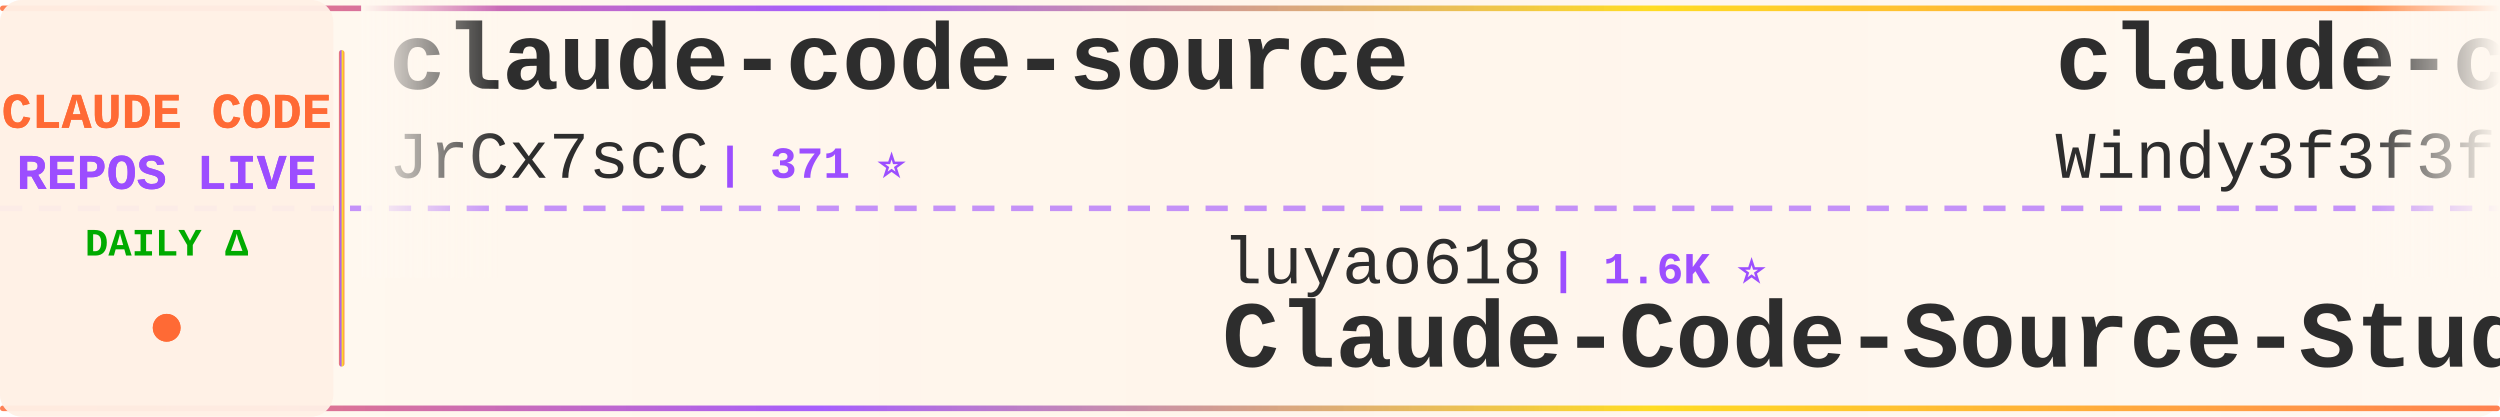
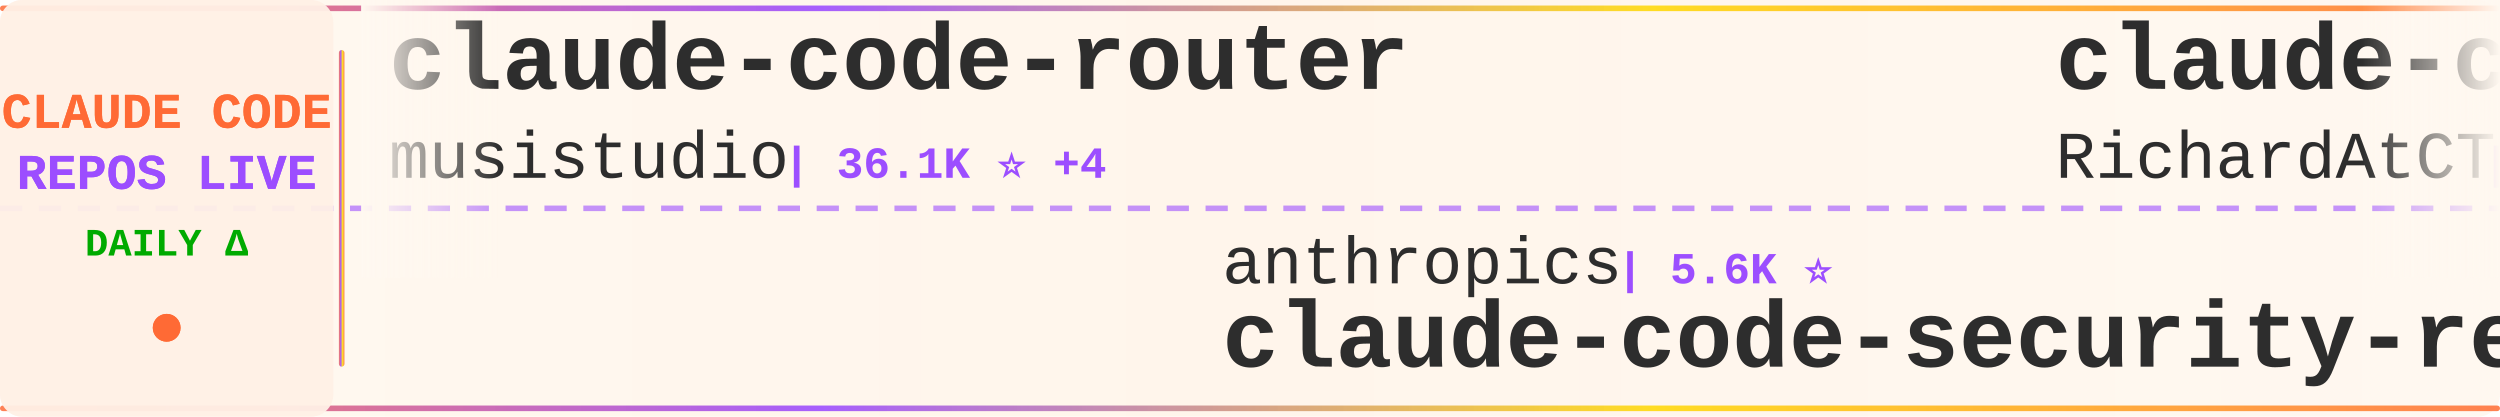
<svg xmlns="http://www.w3.org/2000/svg" width="900" height="150">
  <defs>
    <linearGradient id="tickerBg" x1="0%" y1="0%" x2="100%" y2="0%">
      <stop offset="0%" style="stop-color:#fff8f0;stop-opacity:0.98" />
      <stop offset="50%" style="stop-color:#fff5eb;stop-opacity:1" />
      <stop offset="100%" style="stop-color:#fff8f0;stop-opacity:0.98" />
    </linearGradient>
    <linearGradient id="borderGrad" x1="0%" y1="0%" x2="100%" y2="0%">
      <stop offset="0%" style="stop-color:#FF6B35;stop-opacity:0.85">
        <animate attributeName="stop-opacity" values="0.85;1;0.85" dur="2s" repeatCount="indefinite" />
      </stop>
      <stop offset="33%" style="stop-color:#9C4EFF;stop-opacity:0.9">
        <animate attributeName="stop-opacity" values="0.9;1;0.9" dur="2.2s" repeatCount="indefinite" />
      </stop>
      <stop offset="66%" style="stop-color:#FFD700;stop-opacity:0.85">
        <animate attributeName="stop-opacity" values="0.85;1;0.85" dur="1.8s" repeatCount="indefinite" />
      </stop>
      <stop offset="100%" style="stop-color:#FF6B35;stop-opacity:0.85">
        <animate attributeName="stop-opacity" values="0.85;1;0.85" dur="2s" repeatCount="indefinite" />
      </stop>
    </linearGradient>
    <filter id="textGlow">
      <feGaussianBlur stdDeviation="0.15" result="coloredBlur" />
      <feMerge>
        <feMergeNode in="coloredBlur" />
        <feMergeNode in="SourceGraphic" />
      </feMerge>
    </filter>
    <filter id="metricGlow">
      <feGaussianBlur stdDeviation="0.2" result="coloredBlur" />
      <feMerge>
        <feMergeNode in="coloredBlur" />
        <feMergeNode in="SourceGraphic" />
      </feMerge>
    </filter>
    <linearGradient id="leftFade" x1="0%" y1="0%" x2="100%" y2="0%">
      <stop offset="0%" style="stop-color:#fff8f0;stop-opacity:1" />
      <stop offset="100%" style="stop-color:#fff8f0;stop-opacity:0" />
    </linearGradient>
    <linearGradient id="rightFade" x1="0%" y1="0%" x2="100%" y2="0%">
      <stop offset="0%" style="stop-color:#fff8f0;stop-opacity:0" />
      <stop offset="100%" style="stop-color:#fff8f0;stop-opacity:1" />
    </linearGradient>
  </defs>
  <rect width="900" height="150" fill="url(#tickerBg)" rx="8" />
  <rect x="0" y="2" width="900" height="2" fill="url(#borderGrad)" rx="1" />
  <rect x="0" y="146" width="900" height="2" fill="url(#borderGrad)" rx="1" />
  <line x1="0" y1="75" x2="900" y2="75" stroke="#9C4EFF" stroke-width="2" stroke-dasharray="8 6" opacity="0.6" />
  <rect x="0" y="0" width="120" height="150" fill="#fff0e6" opacity="0.95" rx="8" />
  <text x="60" y="46" font-family="'Courier New', monospace" font-size="18" font-weight="bold" fill="#FF6B35" text-anchor="middle" filter="url(#textGlow)">
    CLAUDE CODE
  </text>
  <text x="60" y="68" font-family="'Courier New', monospace" font-size="18" font-weight="bold" fill="#9C4EFF" text-anchor="middle" filter="url(#textGlow)">
    REPOS LIVE
  </text>
  <text x="60" y="92" font-family="'Courier New', monospace" font-size="14" font-weight="bold" fill="#00aa00" text-anchor="middle">
    DAILY Δ
  </text>
  <circle cx="60" cy="118" r="5" fill="#FF6B35" filter="url(#metricGlow)">
    <animate attributeName="r" values="4;6;4" dur="1.5s" repeatCount="indefinite" />
    <animate attributeName="opacity" values="0.6;1;0.6" dur="1.5s" repeatCount="indefinite" />
  </circle>
  <rect x="122" y="18" width="2" height="114" fill="url(#borderGrad)" rx="1" />
  <clipPath id="tickerClip">
    <rect x="130" y="0" width="770" height="150" />
  </clipPath>
  <g clip-path="url(#tickerClip)">
    <g id="tickerItems">
      <animateTransform attributeName="transform" attributeType="XML" type="translate" from="0 0" to="-3000 0" dur="54s" repeatCount="indefinite" />
      <g transform="translate(0, 0)">
-         <text x="140" y="32" font-family="'Courier New', monospace" font-size="34" font-weight="bold" fill="#2d2d2d">claude-code-source</text>
-         <text x="140" y="64" font-family="'Courier New', monospace" font-size="24" font-weight="normal" fill="#2d2d2d" opacity="1.0">JrCx7scC</text>
-         <text x="258" y="64" font-family="'Courier New', monospace" font-size="16" font-weight="bold" fill="#9C4EFF"> | 371 ⭐</text>
+         <text x="140" y="32" font-family="'Courier New', monospace" font-size="34" font-weight="bold" fill="#2d2d2d">claude-code-router</text>
+         <text x="140" y="64" font-family="'Courier New', monospace" font-size="24" font-weight="normal" fill="#2d2d2d" opacity="1.0">musistudio</text>
+         <text x="282" y="64" font-family="'Courier New', monospace" font-size="16" font-weight="bold" fill="#9C4EFF"> | 36.1K ⭐ +4</text>
      </g>
      <g transform="translate(300, 0)">
-         <text x="140" y="102" font-family="'Courier New', monospace" font-size="24" font-weight="normal" fill="#2d2d2d" opacity="1.0">luyao618</text>
-         <text x="258" y="102" font-family="'Courier New', monospace" font-size="16" font-weight="bold" fill="#9C4EFF"> | 1.6K ⭐</text>
-         <text x="140" y="132" font-family="'Courier New', monospace" font-size="34" font-weight="bold" fill="#2d2d2d">Claude-Code-Source-Study</text>
+         <text x="140" y="102" font-family="'Courier New', monospace" font-size="24" font-weight="normal" fill="#2d2d2d" opacity="1.0">anthropics</text>
+         <text x="282" y="102" font-family="'Courier New', monospace" font-size="16" font-weight="bold" fill="#9C4EFF"> | 5.6K ⭐</text>
+         <text x="140" y="132" font-family="'Courier New', monospace" font-size="34" font-weight="bold" fill="#2d2d2d">claude-code-security-rev...</text>
      </g>
      <g transform="translate(600, 0)">
-         <text x="140" y="32" font-family="'Courier New', monospace" font-size="34" font-weight="bold" fill="#2d2d2d">claude-code-from-scratch</text>
-         <text x="140" y="64" font-family="'Courier New', monospace" font-size="24" font-weight="normal" fill="#2d2d2d" opacity="1.0">Windy3f3f3f3f</text>
-         <text x="318" y="64" font-family="'Courier New', monospace" font-size="16" font-weight="bold" fill="#9C4EFF"> | 2.5K ⭐ +1</text>
+         <text x="140" y="32" font-family="'Courier New', monospace" font-size="34" font-weight="bold" fill="#2d2d2d">claude-code-telegram</text>
+         <text x="140" y="64" font-family="'Courier New', monospace" font-size="24" font-weight="normal" fill="#2d2d2d" opacity="1.0">RichardAtCT</text>
+         <text x="294" y="64" font-family="'Courier New', monospace" font-size="16" font-weight="bold" fill="#9C4EFF"> | 2.7K ⭐</text>
      </g>
      <g transform="translate(900, 0)">
        <text x="140" y="102" font-family="'Courier New', monospace" font-size="24" font-weight="normal" fill="#2d2d2d" opacity="1.0">anthropics</text>
-         <text x="282" y="102" font-family="'Courier New', monospace" font-size="16" font-weight="bold" fill="#9C4EFF"> | 163.7K ⭐ +16</text>
+         <text x="282" y="102" font-family="'Courier New', monospace" font-size="16" font-weight="bold" fill="#9C4EFF"> | 163.8K ⭐ +49</text>
        <text x="140" y="132" font-family="'Courier New', monospace" font-size="34" font-weight="bold" fill="#2d2d2d">skills</text>
      </g>
      <g transform="translate(1200, 0)">
-         <text x="140" y="32" font-family="'Courier New', monospace" font-size="34" font-weight="bold" fill="#2d2d2d">claude-code-guide</text>
-         <text x="140" y="64" font-family="'Courier New', monospace" font-size="24" font-weight="normal" fill="#2d2d2d" opacity="1.0">zebbern</text>
-         <text x="246" y="64" font-family="'Courier New', monospace" font-size="16" font-weight="bold" fill="#9C4EFF"> | 4.4K ⭐</text>
+         <text x="140" y="32" font-family="'Courier New', monospace" font-size="34" font-weight="bold" fill="#2d2d2d">claude-code-spec-workflo...</text>
+         <text x="140" y="64" font-family="'Courier New', monospace" font-size="24" font-weight="normal" fill="#2d2d2d" opacity="1.0">Pimzino</text>
+         <text x="246" y="64" font-family="'Courier New', monospace" font-size="16" font-weight="bold" fill="#9C4EFF"> | 3.8K ⭐</text>
      </g>
      <g transform="translate(1500, 0)">
-         <text x="140" y="102" font-family="'Courier New', monospace" font-size="24" font-weight="normal" fill="#2d2d2d" opacity="1.0">sugyan</text>
-         <text x="234" y="102" font-family="'Courier New', monospace" font-size="16" font-weight="bold" fill="#9C4EFF"> | 1.1K ⭐</text>
-         <text x="140" y="132" font-family="'Courier New', monospace" font-size="34" font-weight="bold" fill="#2d2d2d">claude-code-webui</text>
+         <text x="140" y="102" font-family="'Courier New', monospace" font-size="24" font-weight="normal" fill="#2d2d2d" opacity="1.0">SeemSeam</text>
+         <text x="258" y="102" font-family="'Courier New', monospace" font-size="16" font-weight="bold" fill="#9C4EFF"> | 3.3K ⭐</text>
+         <text x="140" y="132" font-family="'Courier New', monospace" font-size="34" font-weight="bold" fill="#2d2d2d">claude_codex_bridge</text>
      </g>
      <g transform="translate(1800, 0)">
-         <text x="140" y="32" font-family="'Courier New', monospace" font-size="34" font-weight="bold" fill="#2d2d2d">claude-code-hooks-master...</text>
-         <text x="140" y="64" font-family="'Courier New', monospace" font-size="24" font-weight="normal" fill="#2d2d2d" opacity="1.0">disler</text>
-         <text x="234" y="64" font-family="'Courier New', monospace" font-size="16" font-weight="bold" fill="#9C4EFF"> | 3.8K ⭐ +1</text>
+         <text x="140" y="32" font-family="'Courier New', monospace" font-size="34" font-weight="bold" fill="#2d2d2d">awesome-claude-code-tool...</text>
+         <text x="140" y="64" font-family="'Courier New', monospace" font-size="24" font-weight="normal" fill="#2d2d2d" opacity="1.0">rohitg00</text>
+         <text x="258" y="64" font-family="'Courier New', monospace" font-size="16" font-weight="bold" fill="#9C4EFF"> | 2.4K ⭐</text>
      </g>
      <g transform="translate(2100, 0)">
-         <text x="140" y="102" font-family="'Courier New', monospace" font-size="24" font-weight="normal" fill="#2d2d2d" opacity="1.0">Pimzino</text>
-         <text x="246" y="102" font-family="'Courier New', monospace" font-size="16" font-weight="bold" fill="#9C4EFF"> | 3.8K ⭐</text>
-         <text x="140" y="132" font-family="'Courier New', monospace" font-size="34" font-weight="bold" fill="#2d2d2d">claude-code-spec-workflo...</text>
+         <text x="140" y="102" font-family="'Courier New', monospace" font-size="24" font-weight="normal" fill="#2d2d2d" opacity="1.0">repowise-dev</text>
+         <text x="306" y="102" font-family="'Courier New', monospace" font-size="16" font-weight="bold" fill="#9C4EFF"> | 1.2K ⭐ +1</text>
+         <text x="140" y="132" font-family="'Courier New', monospace" font-size="34" font-weight="bold" fill="#2d2d2d">claude-code-prompts</text>
      </g>
      <g transform="translate(2400, 0)">
-         <text x="140" y="32" font-family="'Courier New', monospace" font-size="34" font-weight="bold" fill="#2d2d2d">claude-code-system-promp...</text>
-         <text x="140" y="64" font-family="'Courier New', monospace" font-size="24" font-weight="normal" fill="#2d2d2d" opacity="1.0">Piebald-AI</text>
-         <text x="282" y="64" font-family="'Courier New', monospace" font-size="16" font-weight="bold" fill="#9C4EFF"> | 12.0K ⭐</text>
+         <text x="140" y="32" font-family="'Courier New', monospace" font-size="34" font-weight="bold" fill="#2d2d2d">claude-code-sourcemap</text>
+         <text x="140" y="64" font-family="'Courier New', monospace" font-size="24" font-weight="normal" fill="#2d2d2d" opacity="1.0">ChinaSiro</text>
+         <text x="270" y="64" font-family="'Courier New', monospace" font-size="16" font-weight="bold" fill="#9C4EFF"> | 9.6K ⭐</text>
      </g>
      <g transform="translate(2700, 0)">
-         <text x="140" y="102" font-family="'Courier New', monospace" font-size="24" font-weight="normal" fill="#2d2d2d" opacity="1.0">andrew-kramer-inno</text>
-         <text x="378" y="102" font-family="'Courier New', monospace" font-size="16" font-weight="bold" fill="#9C4EFF"> | 594 ⭐</text>
-         <text x="140" y="132" font-family="'Courier New', monospace" font-size="34" font-weight="bold" fill="#2d2d2d">claude-code-source-build</text>
+         <text x="140" y="102" font-family="'Courier New', monospace" font-size="24" font-weight="normal" fill="#2d2d2d" opacity="1.0">Cranot</text>
+         <text x="234" y="102" font-family="'Courier New', monospace" font-size="16" font-weight="bold" fill="#9C4EFF"> | 2.8K ⭐</text>
+         <text x="140" y="132" font-family="'Courier New', monospace" font-size="34" font-weight="bold" fill="#2d2d2d">claude-code-guide</text>
      </g>
      <g transform="translate(3000, 0)">
-         <text x="140" y="32" font-family="'Courier New', monospace" font-size="34" font-weight="bold" fill="#2d2d2d">claude-code-source</text>
-         <text x="140" y="64" font-family="'Courier New', monospace" font-size="24" font-weight="normal" fill="#2d2d2d" opacity="1.0">JrCx7scC</text>
-         <text x="258" y="64" font-family="'Courier New', monospace" font-size="16" font-weight="bold" fill="#9C4EFF"> | 371 ⭐</text>
+         <text x="140" y="32" font-family="'Courier New', monospace" font-size="34" font-weight="bold" fill="#2d2d2d">claude-code-router</text>
+         <text x="140" y="64" font-family="'Courier New', monospace" font-size="24" font-weight="normal" fill="#2d2d2d" opacity="1.0">musistudio</text>
+         <text x="282" y="64" font-family="'Courier New', monospace" font-size="16" font-weight="bold" fill="#9C4EFF"> | 36.1K ⭐ +4</text>
      </g>
      <g transform="translate(3300, 0)">
-         <text x="140" y="102" font-family="'Courier New', monospace" font-size="24" font-weight="normal" fill="#2d2d2d" opacity="1.0">luyao618</text>
-         <text x="258" y="102" font-family="'Courier New', monospace" font-size="16" font-weight="bold" fill="#9C4EFF"> | 1.6K ⭐</text>
-         <text x="140" y="132" font-family="'Courier New', monospace" font-size="34" font-weight="bold" fill="#2d2d2d">Claude-Code-Source-Study</text>
+         <text x="140" y="102" font-family="'Courier New', monospace" font-size="24" font-weight="normal" fill="#2d2d2d" opacity="1.0">anthropics</text>
+         <text x="282" y="102" font-family="'Courier New', monospace" font-size="16" font-weight="bold" fill="#9C4EFF"> | 5.6K ⭐</text>
+         <text x="140" y="132" font-family="'Courier New', monospace" font-size="34" font-weight="bold" fill="#2d2d2d">claude-code-security-rev...</text>
      </g>
      <g transform="translate(3600, 0)">
-         <text x="140" y="32" font-family="'Courier New', monospace" font-size="34" font-weight="bold" fill="#2d2d2d">claude-code-from-scratch</text>
-         <text x="140" y="64" font-family="'Courier New', monospace" font-size="24" font-weight="normal" fill="#2d2d2d" opacity="1.0">Windy3f3f3f3f</text>
-         <text x="318" y="64" font-family="'Courier New', monospace" font-size="16" font-weight="bold" fill="#9C4EFF"> | 2.5K ⭐ +1</text>
+         <text x="140" y="32" font-family="'Courier New', monospace" font-size="34" font-weight="bold" fill="#2d2d2d">claude-code-telegram</text>
+         <text x="140" y="64" font-family="'Courier New', monospace" font-size="24" font-weight="normal" fill="#2d2d2d" opacity="1.0">RichardAtCT</text>
+         <text x="294" y="64" font-family="'Courier New', monospace" font-size="16" font-weight="bold" fill="#9C4EFF"> | 2.7K ⭐</text>
      </g>
      <g transform="translate(3900, 0)">
        <text x="140" y="102" font-family="'Courier New', monospace" font-size="24" font-weight="normal" fill="#2d2d2d" opacity="1.0">anthropics</text>
-         <text x="282" y="102" font-family="'Courier New', monospace" font-size="16" font-weight="bold" fill="#9C4EFF"> | 163.7K ⭐ +16</text>
+         <text x="282" y="102" font-family="'Courier New', monospace" font-size="16" font-weight="bold" fill="#9C4EFF"> | 163.8K ⭐ +49</text>
        <text x="140" y="132" font-family="'Courier New', monospace" font-size="34" font-weight="bold" fill="#2d2d2d">skills</text>
      </g>
    </g>
  </g>
  <rect x="130" y="0" width="50" height="100" fill="url(#leftFade)" />
  <rect x="850" y="0" width="50" height="100" fill="url(#rightFade)" />
</svg>
